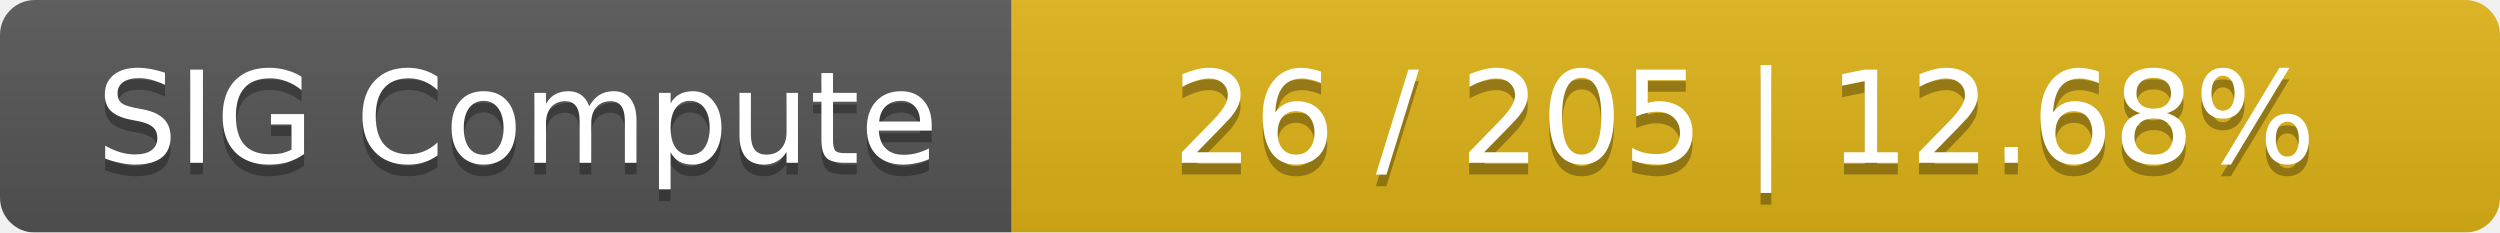
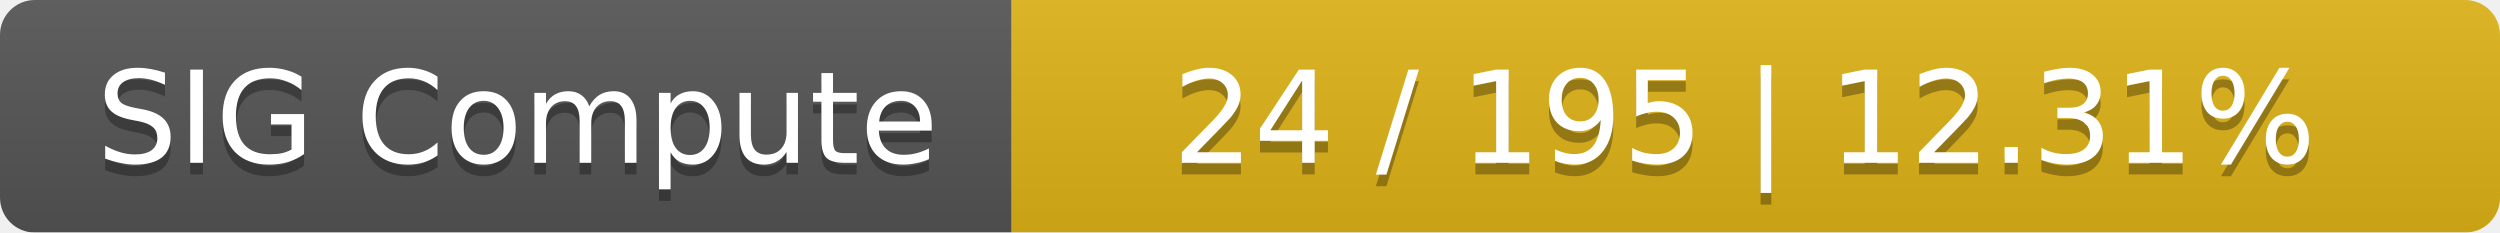
<svg xmlns="http://www.w3.org/2000/svg" width="215" height="20">
  <linearGradient id="smooth" x2="0" y2="100%">
    <stop offset="0" stop-color="#bbb" stop-opacity=".1" />
    <stop offset="1" stop-opacity=".1" />
  </linearGradient>
  <mask id="round">
    <rect width="215" height="20" rx="3" fill="#fff" />
  </mask>
  <g mask="url(#round)">
    <rect width="87" height="20" fill="#555" />
    <rect x="87" width="128" height="20" fill="#dfb317" />
    <rect width="215" height="20" fill="url(#smooth)" />
  </g>
  <g fill="#fff" text-anchor="middle" font-family="DejaVu Sans,Verdana,Geneva,sans-serif" font-size="11">
    <text x="44.5" y="15" fill="#010101" fill-opacity=".3">SIG Compute</text>
    <text x="44.5" y="14">SIG Compute</text>
-     <text x="150" y="15" fill="#010101" fill-opacity=".3">26 / 205    |    12.68%</text>
-     <text x="150" y="14">26 / 205    |    12.68%</text>
+     <text x="150" y="15" fill="#010101" fill-opacity=".3">24 / 195    |    12.31%</text>
+     <text x="150" y="14">24 / 195    |    12.31%</text>
  </g>
</svg>
